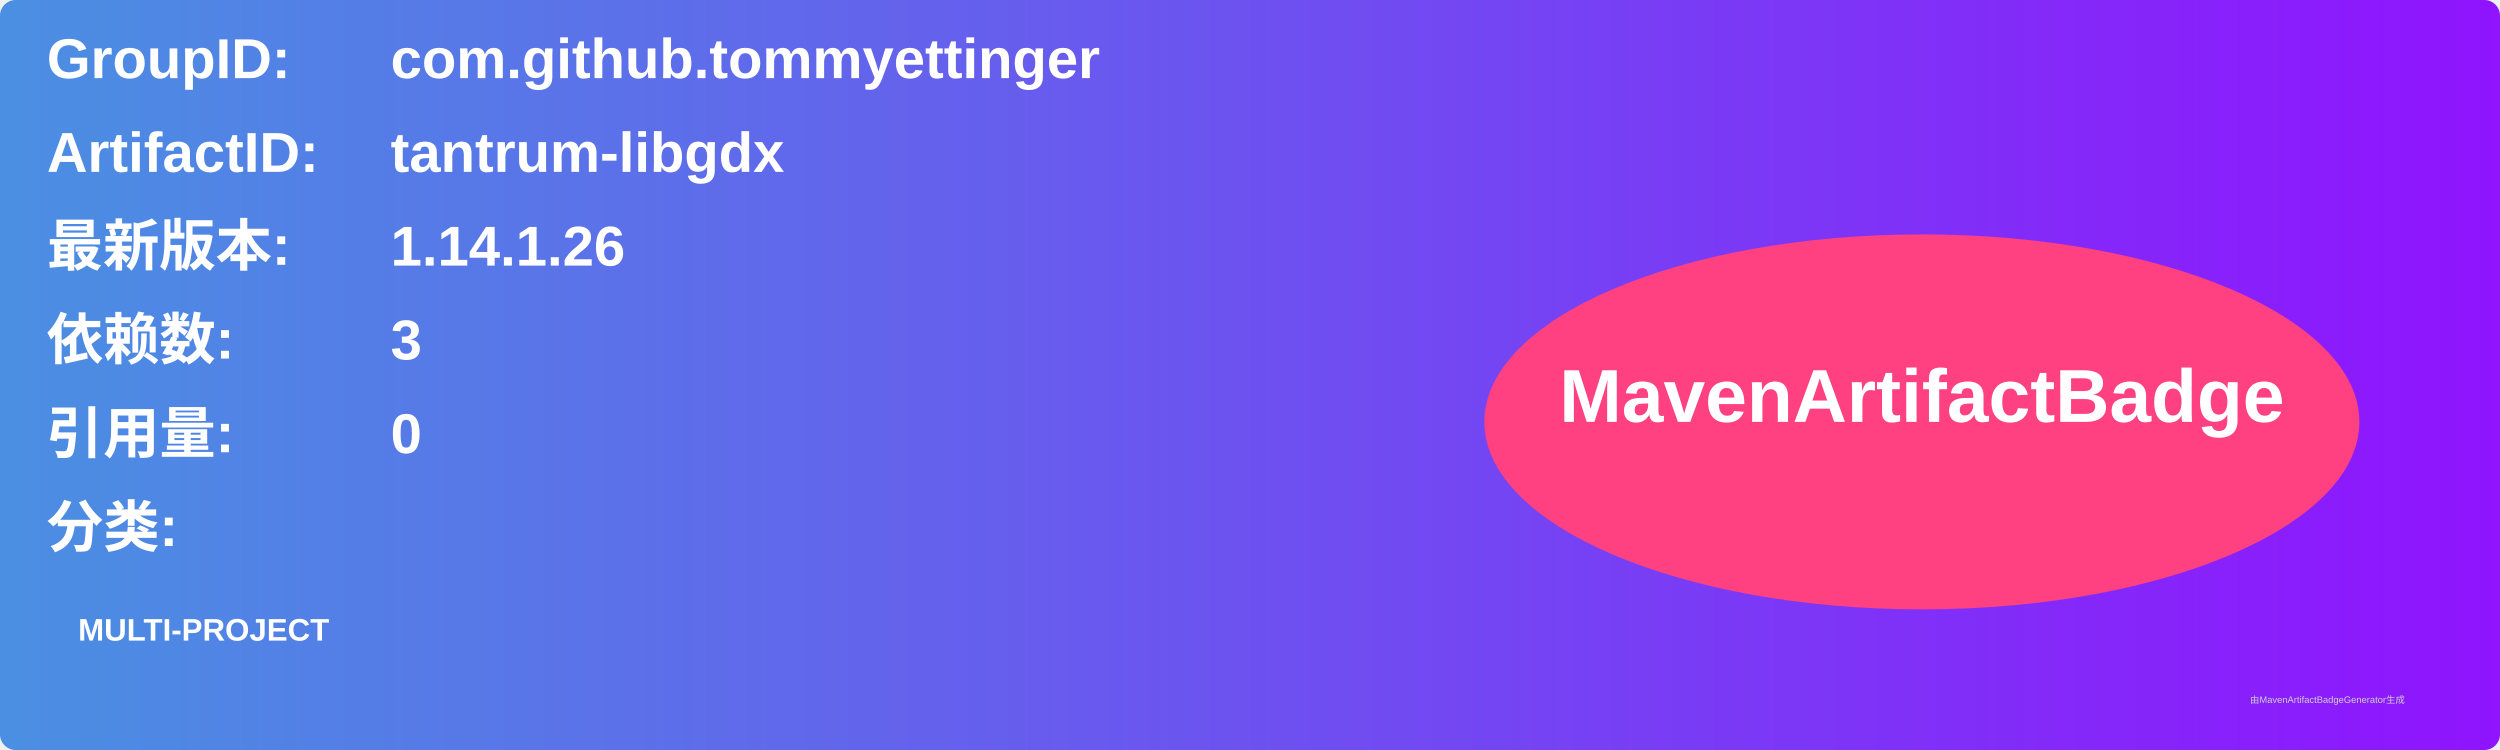
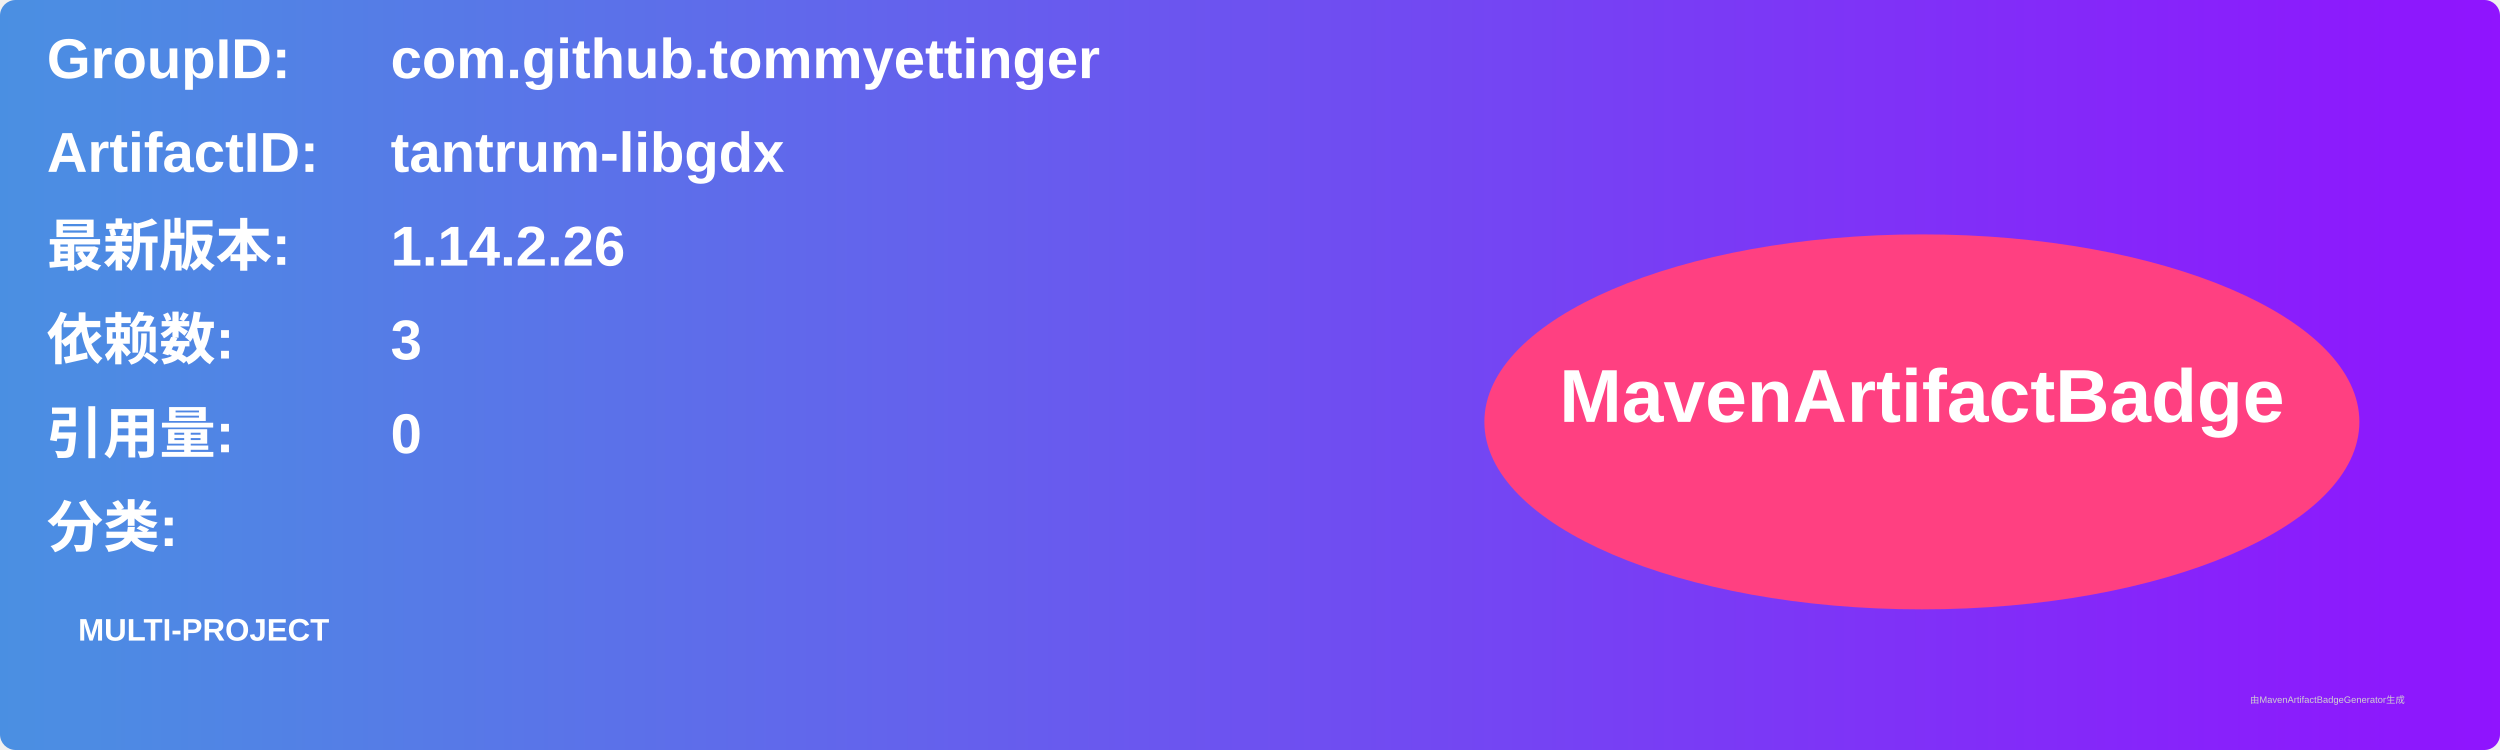
<svg xmlns="http://www.w3.org/2000/svg" width="800" height="240" viewBox="0 0 800 240">
  <linearGradient id="grad" x1="0%" y1="0%" x2="100%" y2="0%">
    <stop offset="0%" stop-color="#4a90e2" />
    <stop offset="100%" stop-color="#9013fe" />
  </linearGradient>
  <rect width="100%" height="100%" rx="5" ry="5" fill="url(#grad)" />
  <g transform="translate(15, 15)">
    <text x="0" y="10" font-family="Arial" font-size="18" fill="white" font-weight="bold" width="260">GroupID:</text>
    <text x="110" y="10" font-family="Arial" font-size="18" fill="white" font-weight="bold" width="460">com.github.tommyettinger</text>
    <text x="0" y="40" font-family="Arial" font-size="18" fill="white" font-weight="bold" width="260">ArtifactID:</text>
    <text x="110" y="40" font-family="Arial" font-size="18" fill="white" font-weight="bold" width="460">tantrum-libgdx</text>
    <text x="0" y="70" font-family="Arial" font-size="18" fill="white" font-weight="bold">最新版本:</text>
    <text x="110" y="70" font-family="Arial" font-size="18" fill="white" font-weight="bold">
-       <tspan font-weight="bold">1.14.1.26</tspan>
+       <tspan font-weight="bold">1.14.2.26</tspan>
    </text>
    <text x="0" y="100" font-family="Arial" font-size="18" fill="white" font-weight="bold">依赖数: </text>
    <text x="110" y="100" font-family="Arial" font-size="18" fill="white">
      <tspan font-weight="bold">3</tspan>
    </text>
    <text x="0" y="130" font-family="Arial" font-size="18" fill="white" font-weight="bold">引用量: </text>
    <text x="110" y="130" font-family="Arial" font-size="18" fill="white">
      <tspan font-weight="bold">0</tspan>
    </text>
    <text x="0" y="160" font-family="Arial" font-size="18" fill="white" font-weight="bold">分类:</text>
    <text x="10" y="190" font-family="Arial" font-size="10" fill="white">
      <tspan font-weight="bold">MULTI-PROJECT</tspan>
    </text>
    <ellipse cx="600" cy="120" rx="140" ry="60" fill="#ff4081" />
    <text x="600" y="120" text-anchor="middle" font-family="Arial" font-size="24" fill="white" font-weight="bold">MavenArtifactBadge</text>
  </g>
  <text x="720" y="225" font-family="Arial" font-size="3" fill="#d0d0d0">由MavenArtifactBadgeGenerator生成</text>
</svg>
